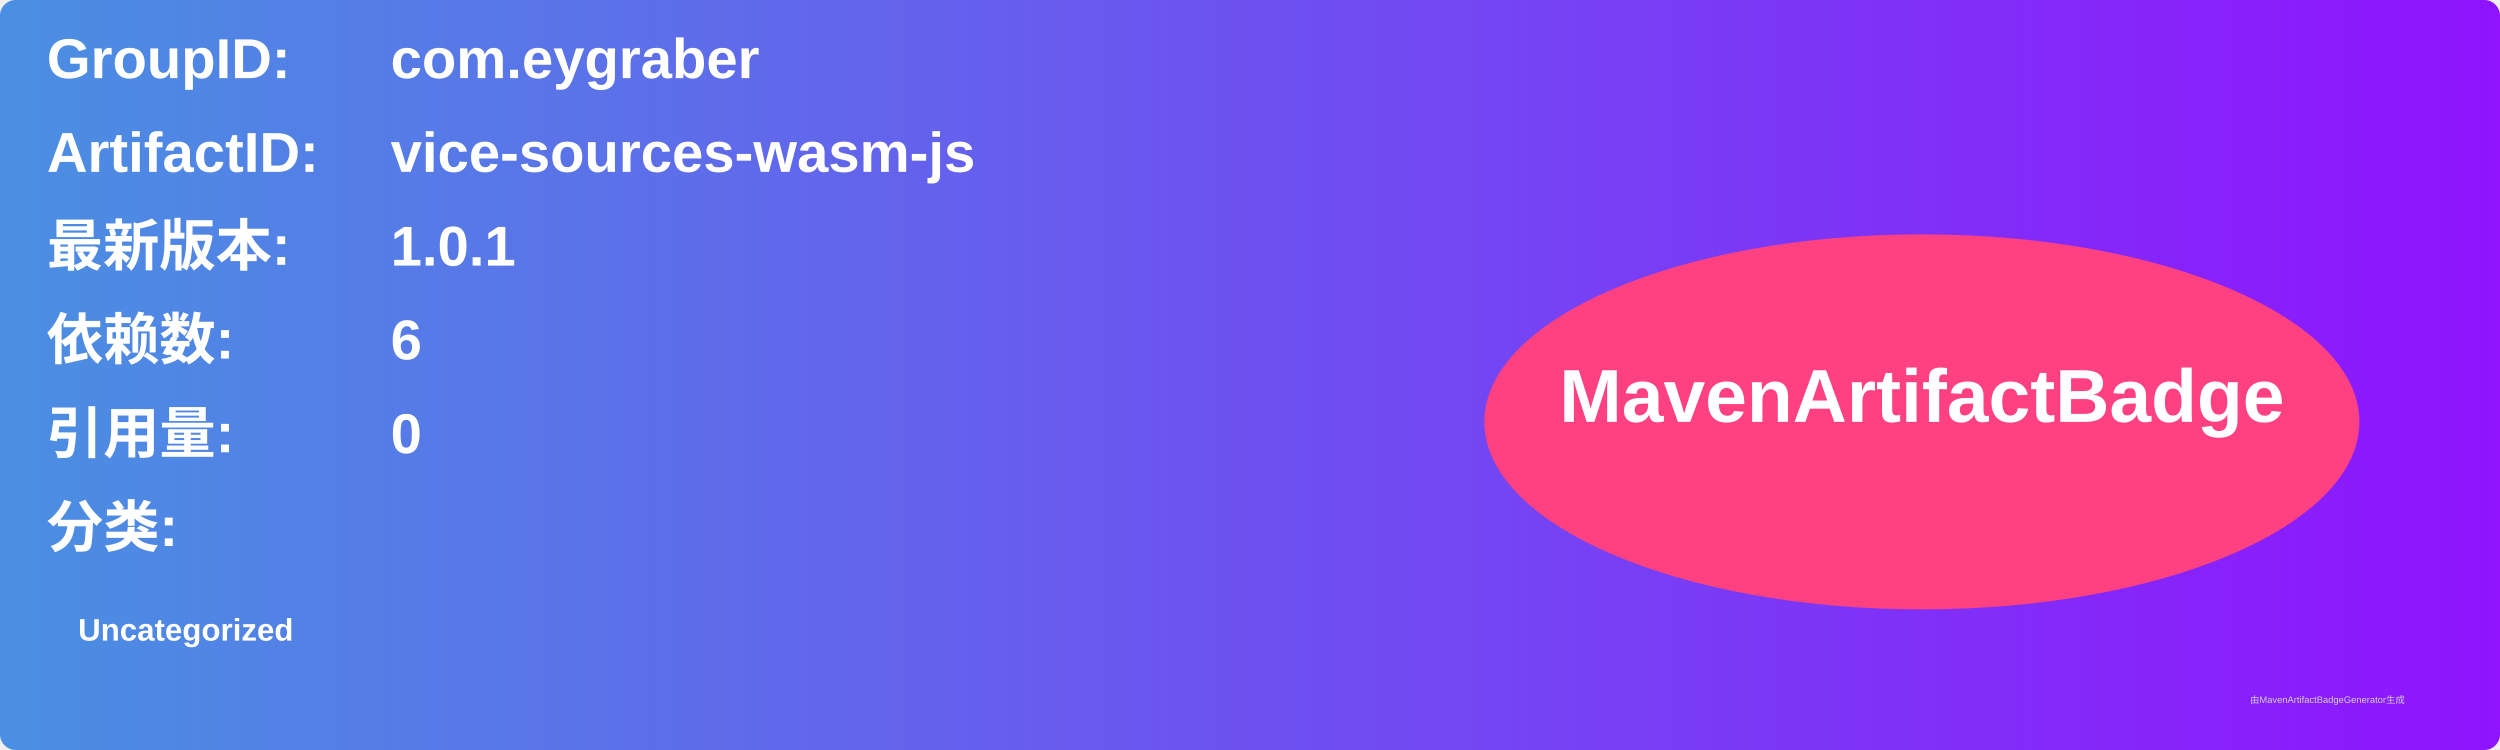
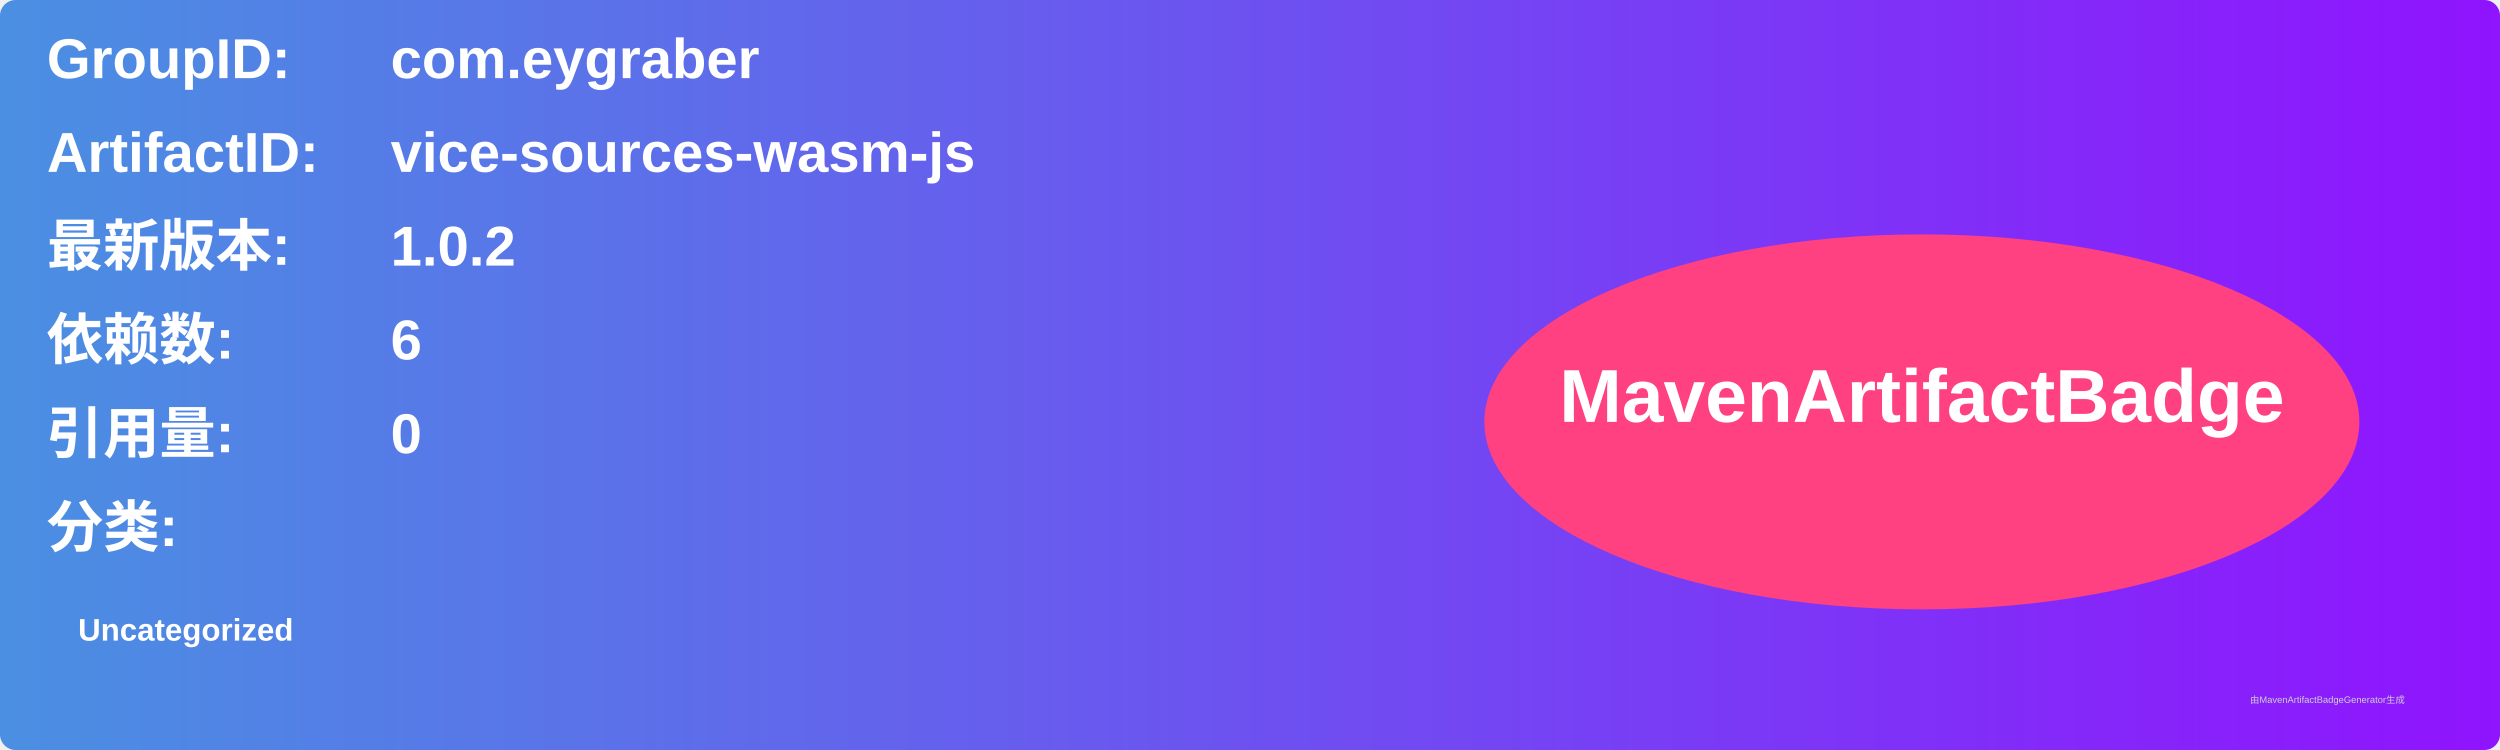
<svg xmlns="http://www.w3.org/2000/svg" width="800" height="240" viewBox="0 0 800 240">
  <linearGradient id="grad" x1="0%" y1="0%" x2="100%" y2="0%">
    <stop offset="0%" stop-color="#4a90e2" />
    <stop offset="100%" stop-color="#9013fe" />
  </linearGradient>
  <rect width="100%" height="100%" rx="5" ry="5" fill="url(#grad)" />
  <g transform="translate(15, 15)">
    <text x="0" y="10" font-family="Arial" font-size="18" fill="white" font-weight="bold" width="260">GroupID:</text>
    <text x="110" y="10" font-family="Arial" font-size="18" fill="white" font-weight="bold" width="460">com.eygraber</text>
    <text x="0" y="40" font-family="Arial" font-size="18" fill="white" font-weight="bold" width="260">ArtifactID:</text>
    <text x="110" y="40" font-family="Arial" font-size="18" fill="white" font-weight="bold" width="460">vice-sources-wasm-js</text>
    <text x="0" y="70" font-family="Arial" font-size="18" fill="white" font-weight="bold">最新版本:</text>
    <text x="110" y="70" font-family="Arial" font-size="18" fill="white" font-weight="bold">
-       <tspan font-weight="bold">1.0.1</tspan>
+       <tspan font-weight="bold">1.0.2</tspan>
    </text>
    <text x="0" y="100" font-family="Arial" font-size="18" fill="white" font-weight="bold">依赖数: </text>
    <text x="110" y="100" font-family="Arial" font-size="18" fill="white">
      <tspan font-weight="bold">6</tspan>
    </text>
    <text x="0" y="130" font-family="Arial" font-size="18" fill="white" font-weight="bold">引用量: </text>
    <text x="110" y="130" font-family="Arial" font-size="18" fill="white">
      <tspan font-weight="bold">0</tspan>
    </text>
    <text x="0" y="160" font-family="Arial" font-size="18" fill="white" font-weight="bold">分类:</text>
    <text x="10" y="190" font-family="Arial" font-size="10" fill="white">
      <tspan font-weight="bold">Uncategorized</tspan>
    </text>
    <ellipse cx="600" cy="120" rx="140" ry="60" fill="#ff4081" />
    <text x="600" y="120" text-anchor="middle" font-family="Arial" font-size="24" fill="white" font-weight="bold">MavenArtifactBadge</text>
  </g>
  <text x="720" y="225" font-family="Arial" font-size="3" fill="#d0d0d0">由MavenArtifactBadgeGenerator生成</text>
</svg>
